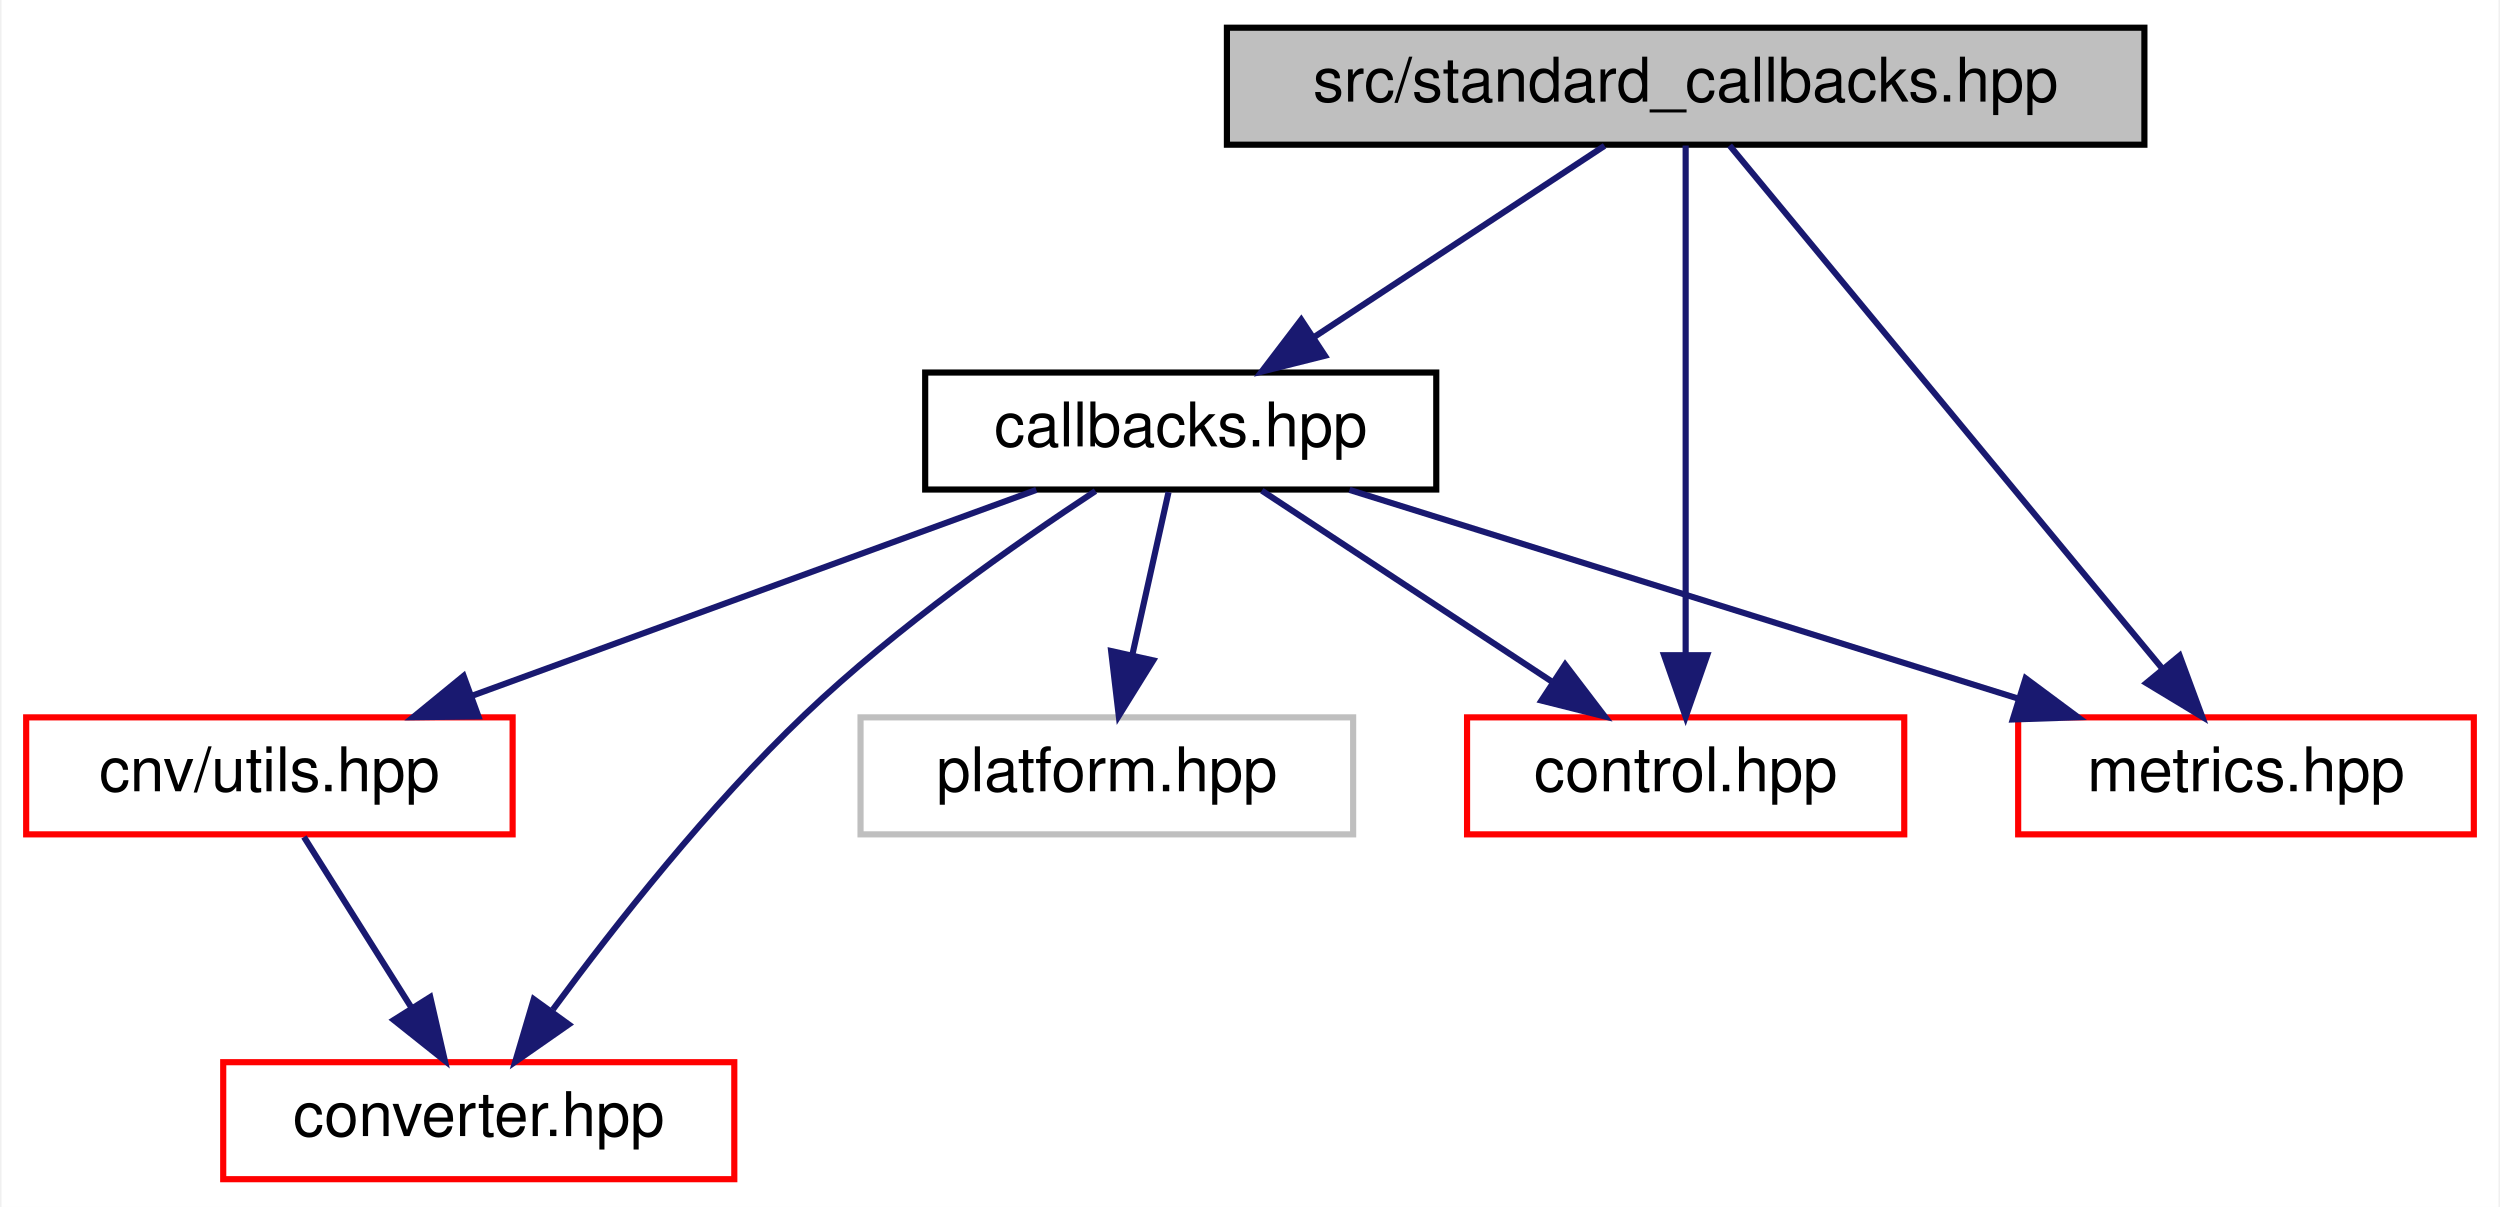
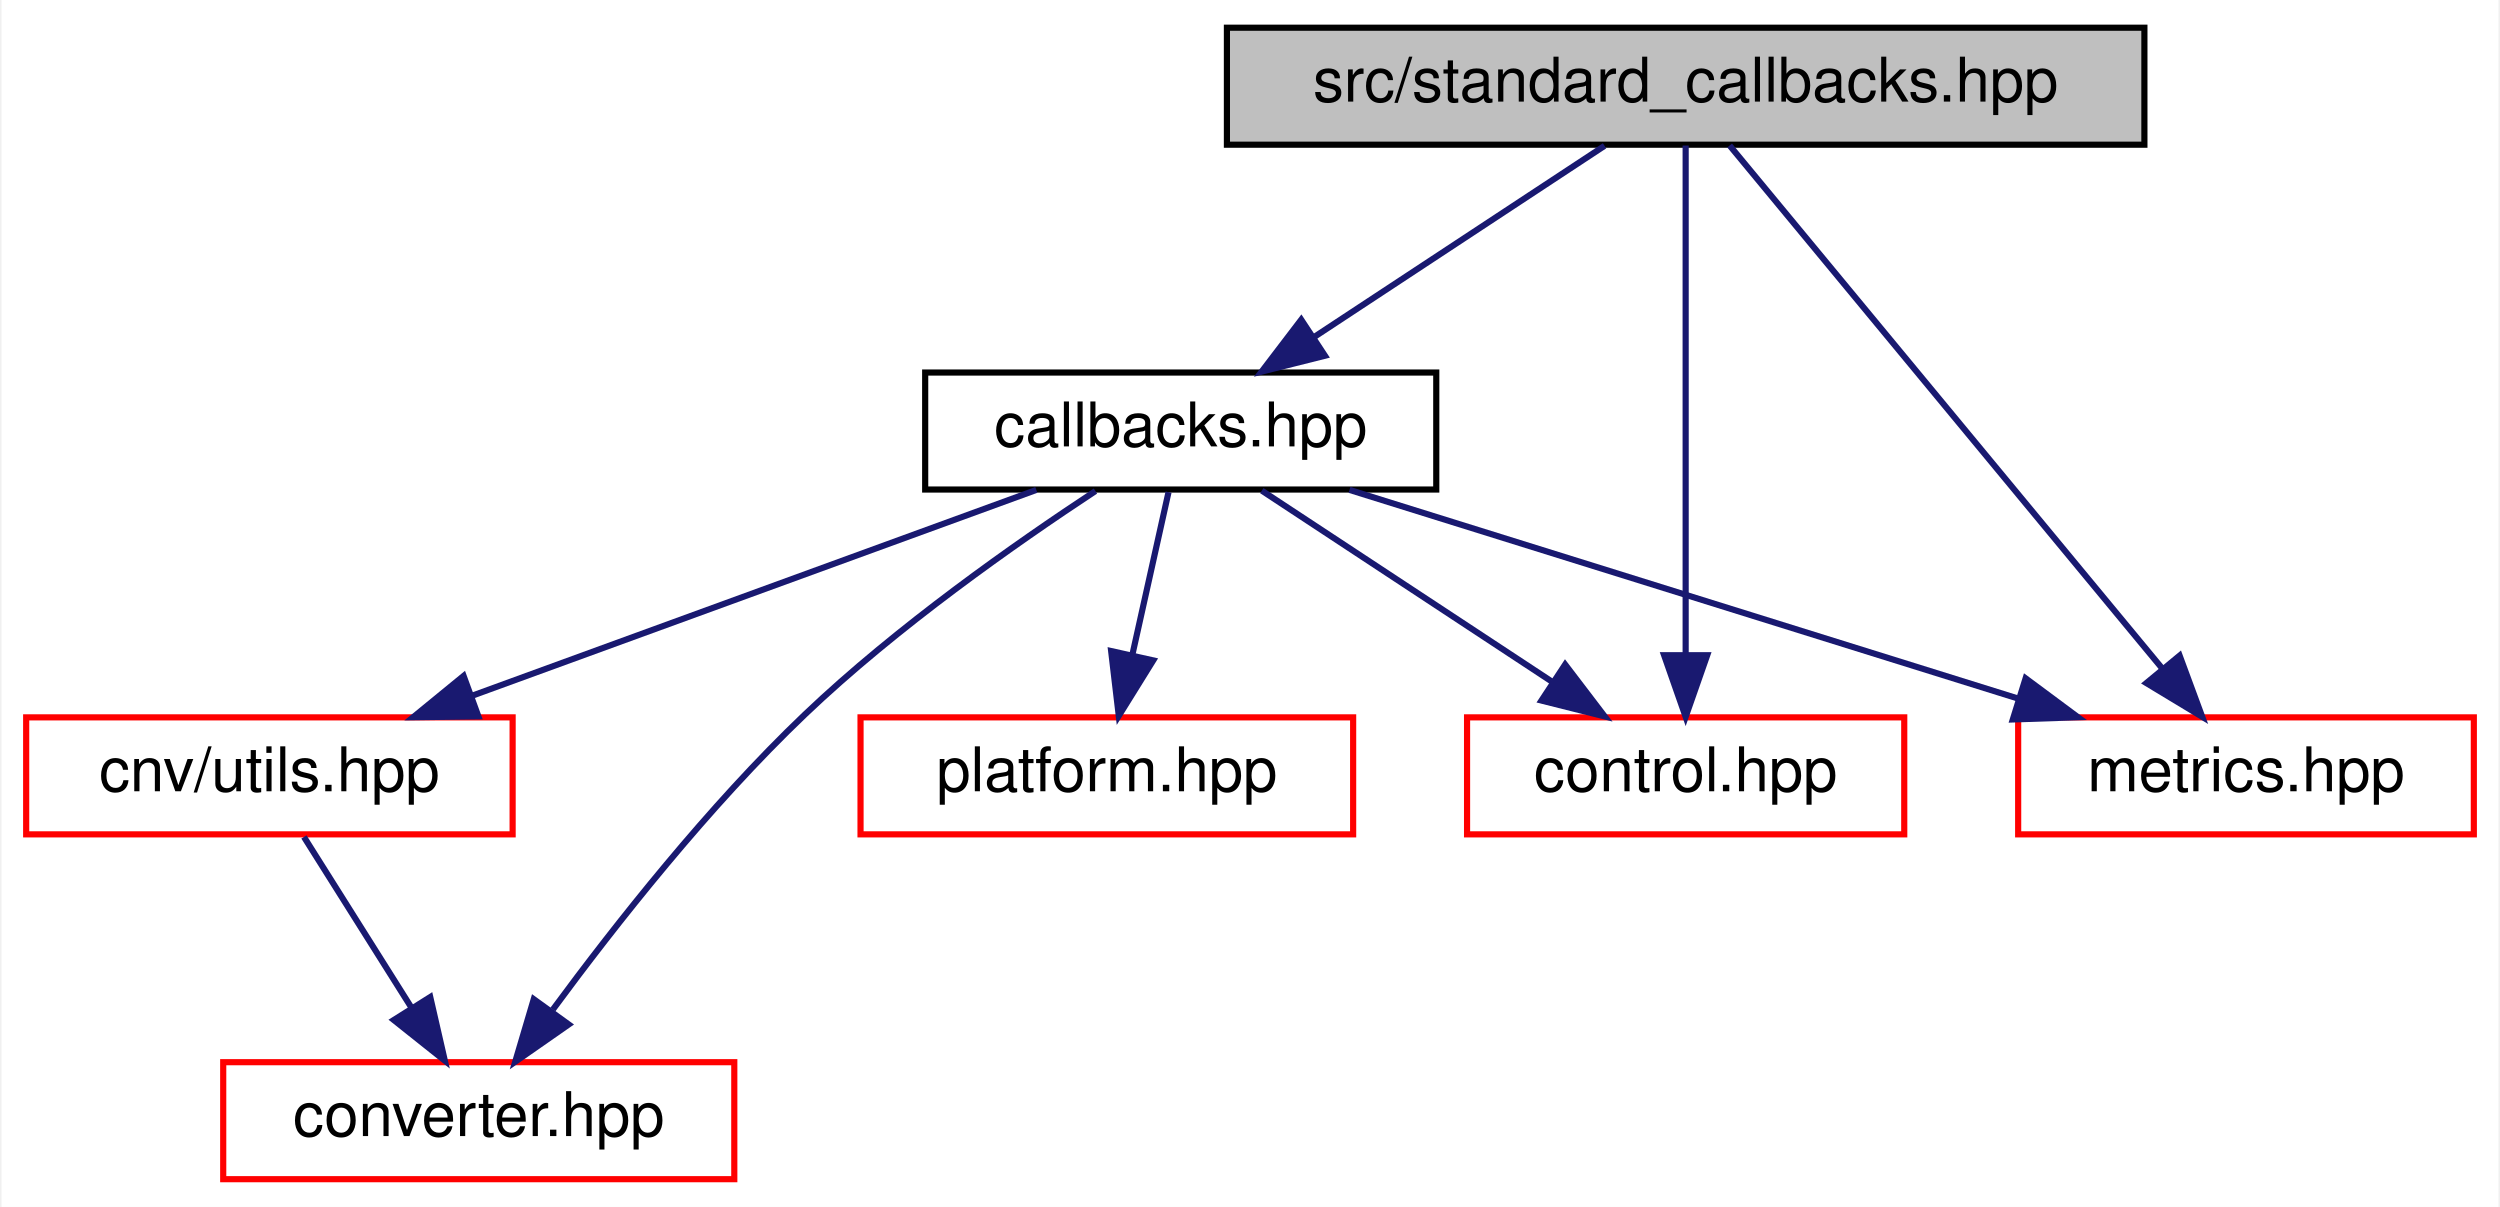
<svg xmlns="http://www.w3.org/2000/svg" xmlns:xlink="http://www.w3.org/1999/xlink" width="406pt" height="196pt" viewBox="0.00 0.00 405.50 196.00">
  <g id="graph0" class="graph" transform="scale(1 1) rotate(0) translate(4 192)">
    <polygon fill="white" stroke="transparent" points="-4,4 -4,-192 401.5,-192 401.5,4 -4,4" />
    <g id="node1" class="node">
      <g id="a_node1">
        <a xlink:title=" ">
          <polygon fill="#bfbfbf" stroke="black" points="195,-168.5 195,-187.5 344,-187.5 344,-168.5 195,-168.5" />
          <text text-anchor="middle" x="269.5" y="-175.5" font-family="Helvetica,sans-Serif" font-size="10.00">src/standard_callbacks.hpp</text>
        </a>
      </g>
    </g>
    <g id="node2" class="node">
      <g id="a_node2">
        <a xlink:href="callbacks_8hpp.html" target="_top" xlink:title=" ">
          <polygon fill="white" stroke="black" points="146,-112.5 146,-131.5 229,-131.5 229,-112.5 146,-112.5" />
          <text text-anchor="middle" x="187.5" y="-119.5" font-family="Helvetica,sans-Serif" font-size="10.00">callbacks.hpp</text>
        </a>
      </g>
    </g>
    <g id="edge1" class="edge">
      <path fill="none" stroke="midnightblue" d="M256.33,-168.32C243.65,-159.98 224.27,-147.21 209.29,-137.35" />
      <polygon fill="midnightblue" stroke="midnightblue" points="210.92,-134.23 200.64,-131.65 207.07,-140.08 210.92,-134.23" />
    </g>
    <g id="node5" class="node">
      <g id="a_node5">
        <a xlink:href="control_8hpp.html" target="_top" xlink:title=" ">
          <polygon fill="white" stroke="red" points="234,-56.5 234,-75.5 305,-75.5 305,-56.5 234,-56.5" />
          <text text-anchor="middle" x="269.5" y="-63.5" font-family="Helvetica,sans-Serif" font-size="10.00">control.hpp</text>
        </a>
      </g>
    </g>
    <g id="edge8" class="edge">
      <path fill="none" stroke="midnightblue" d="M269.5,-168.37C269.5,-150.62 269.5,-109.67 269.5,-85.6" />
      <polygon fill="midnightblue" stroke="midnightblue" points="273,-85.59 269.5,-75.59 266,-85.59 273,-85.59" />
    </g>
    <g id="node6" class="node">
      <g id="a_node6">
        <a xlink:href="metrics_8hpp.html" target="_top" xlink:title=" ">
          <polygon fill="white" stroke="red" points="323.5,-56.5 323.5,-75.5 397.5,-75.5 397.5,-56.5 323.5,-56.5" />
          <text text-anchor="middle" x="360.5" y="-63.5" font-family="Helvetica,sans-Serif" font-size="10.00">metrics.hpp</text>
        </a>
      </g>
    </g>
    <g id="edge9" class="edge">
      <path fill="none" stroke="midnightblue" d="M276.64,-168.37C291.79,-150.05 327.37,-107.05 346.96,-83.36" />
      <polygon fill="midnightblue" stroke="midnightblue" points="349.72,-85.53 353.39,-75.59 344.32,-81.07 349.72,-85.53" />
    </g>
    <g id="node3" class="node">
      <g id="a_node3">
        <a xlink:href="utils_8hpp.html" target="_top" xlink:title=" ">
          <polygon fill="white" stroke="red" points="0,-56.5 0,-75.5 79,-75.5 79,-56.5 0,-56.5" />
          <text text-anchor="middle" x="39.5" y="-63.5" font-family="Helvetica,sans-Serif" font-size="10.00">cnv/utils.hpp</text>
        </a>
      </g>
    </g>
    <g id="edge2" class="edge">
      <path fill="none" stroke="midnightblue" d="M164.05,-112.44C139.37,-103.44 100.31,-89.19 72.52,-79.05" />
      <polygon fill="midnightblue" stroke="midnightblue" points="73.44,-75.66 62.84,-75.52 71.04,-82.23 73.44,-75.66" />
    </g>
    <g id="node4" class="node">
      <g id="a_node4">
        <a xlink:href="converter_8hpp.html" target="_top" xlink:title=" ">
          <polygon fill="white" stroke="red" points="32,-0.5 32,-19.5 115,-19.5 115,-0.5 32,-0.5" />
          <text text-anchor="middle" x="73.5" y="-7.5" font-family="Helvetica,sans-Serif" font-size="10.00">converter.hpp</text>
        </a>
      </g>
    </g>
    <g id="edge5" class="edge">
      <path fill="none" stroke="midnightblue" d="M173.65,-112.25C160.76,-103.77 141.36,-90.16 126.5,-76 110.91,-61.15 95.65,-41.77 85.53,-28.04" />
      <polygon fill="midnightblue" stroke="midnightblue" points="88.11,-25.63 79.42,-19.57 82.43,-29.73 88.11,-25.63" />
    </g>
    <g id="edge4" class="edge">
      <path fill="none" stroke="midnightblue" d="M200.67,-112.32C213.35,-103.98 232.73,-91.21 247.71,-81.35" />
      <polygon fill="midnightblue" stroke="midnightblue" points="249.93,-84.08 256.36,-75.65 246.08,-78.23 249.93,-84.08" />
    </g>
    <g id="edge6" class="edge">
      <path fill="none" stroke="midnightblue" d="M214.91,-112.44C244.27,-103.28 291.02,-88.69 323.6,-78.52" />
      <polygon fill="midnightblue" stroke="midnightblue" points="324.71,-81.84 333.22,-75.52 322.63,-75.16 324.71,-81.84" />
    </g>
    <g id="node7" class="node">
      <g id="a_node7">
-         <a xlink:title=" ">
-           <polygon fill="white" stroke="#bfbfbf" points="135.5,-56.5 135.5,-75.5 215.5,-75.5 215.5,-56.5 135.5,-56.5" />
+         <a xlink:href="platform_8hpp.html" target="_top" xlink:title=" ">
+           <polygon fill="white" stroke="red" points="135.5,-56.5 135.5,-75.5 215.5,-75.5 215.5,-56.5 135.5,-56.5" />
          <text text-anchor="middle" x="175.5" y="-63.5" font-family="Helvetica,sans-Serif" font-size="10.00">platform.hpp</text>
        </a>
      </g>
    </g>
    <g id="edge7" class="edge">
      <path fill="none" stroke="midnightblue" d="M185.52,-112.08C183.93,-104.93 181.64,-94.64 179.65,-85.69" />
      <polygon fill="midnightblue" stroke="midnightblue" points="183.03,-84.75 177.44,-75.75 176.2,-86.27 183.03,-84.75" />
    </g>
    <g id="edge3" class="edge">
      <path fill="none" stroke="midnightblue" d="M45.11,-56.08C49.87,-48.53 56.82,-37.49 62.65,-28.23" />
      <polygon fill="midnightblue" stroke="midnightblue" points="65.62,-30.08 67.99,-19.75 59.7,-26.35 65.62,-30.08" />
    </g>
  </g>
</svg>
